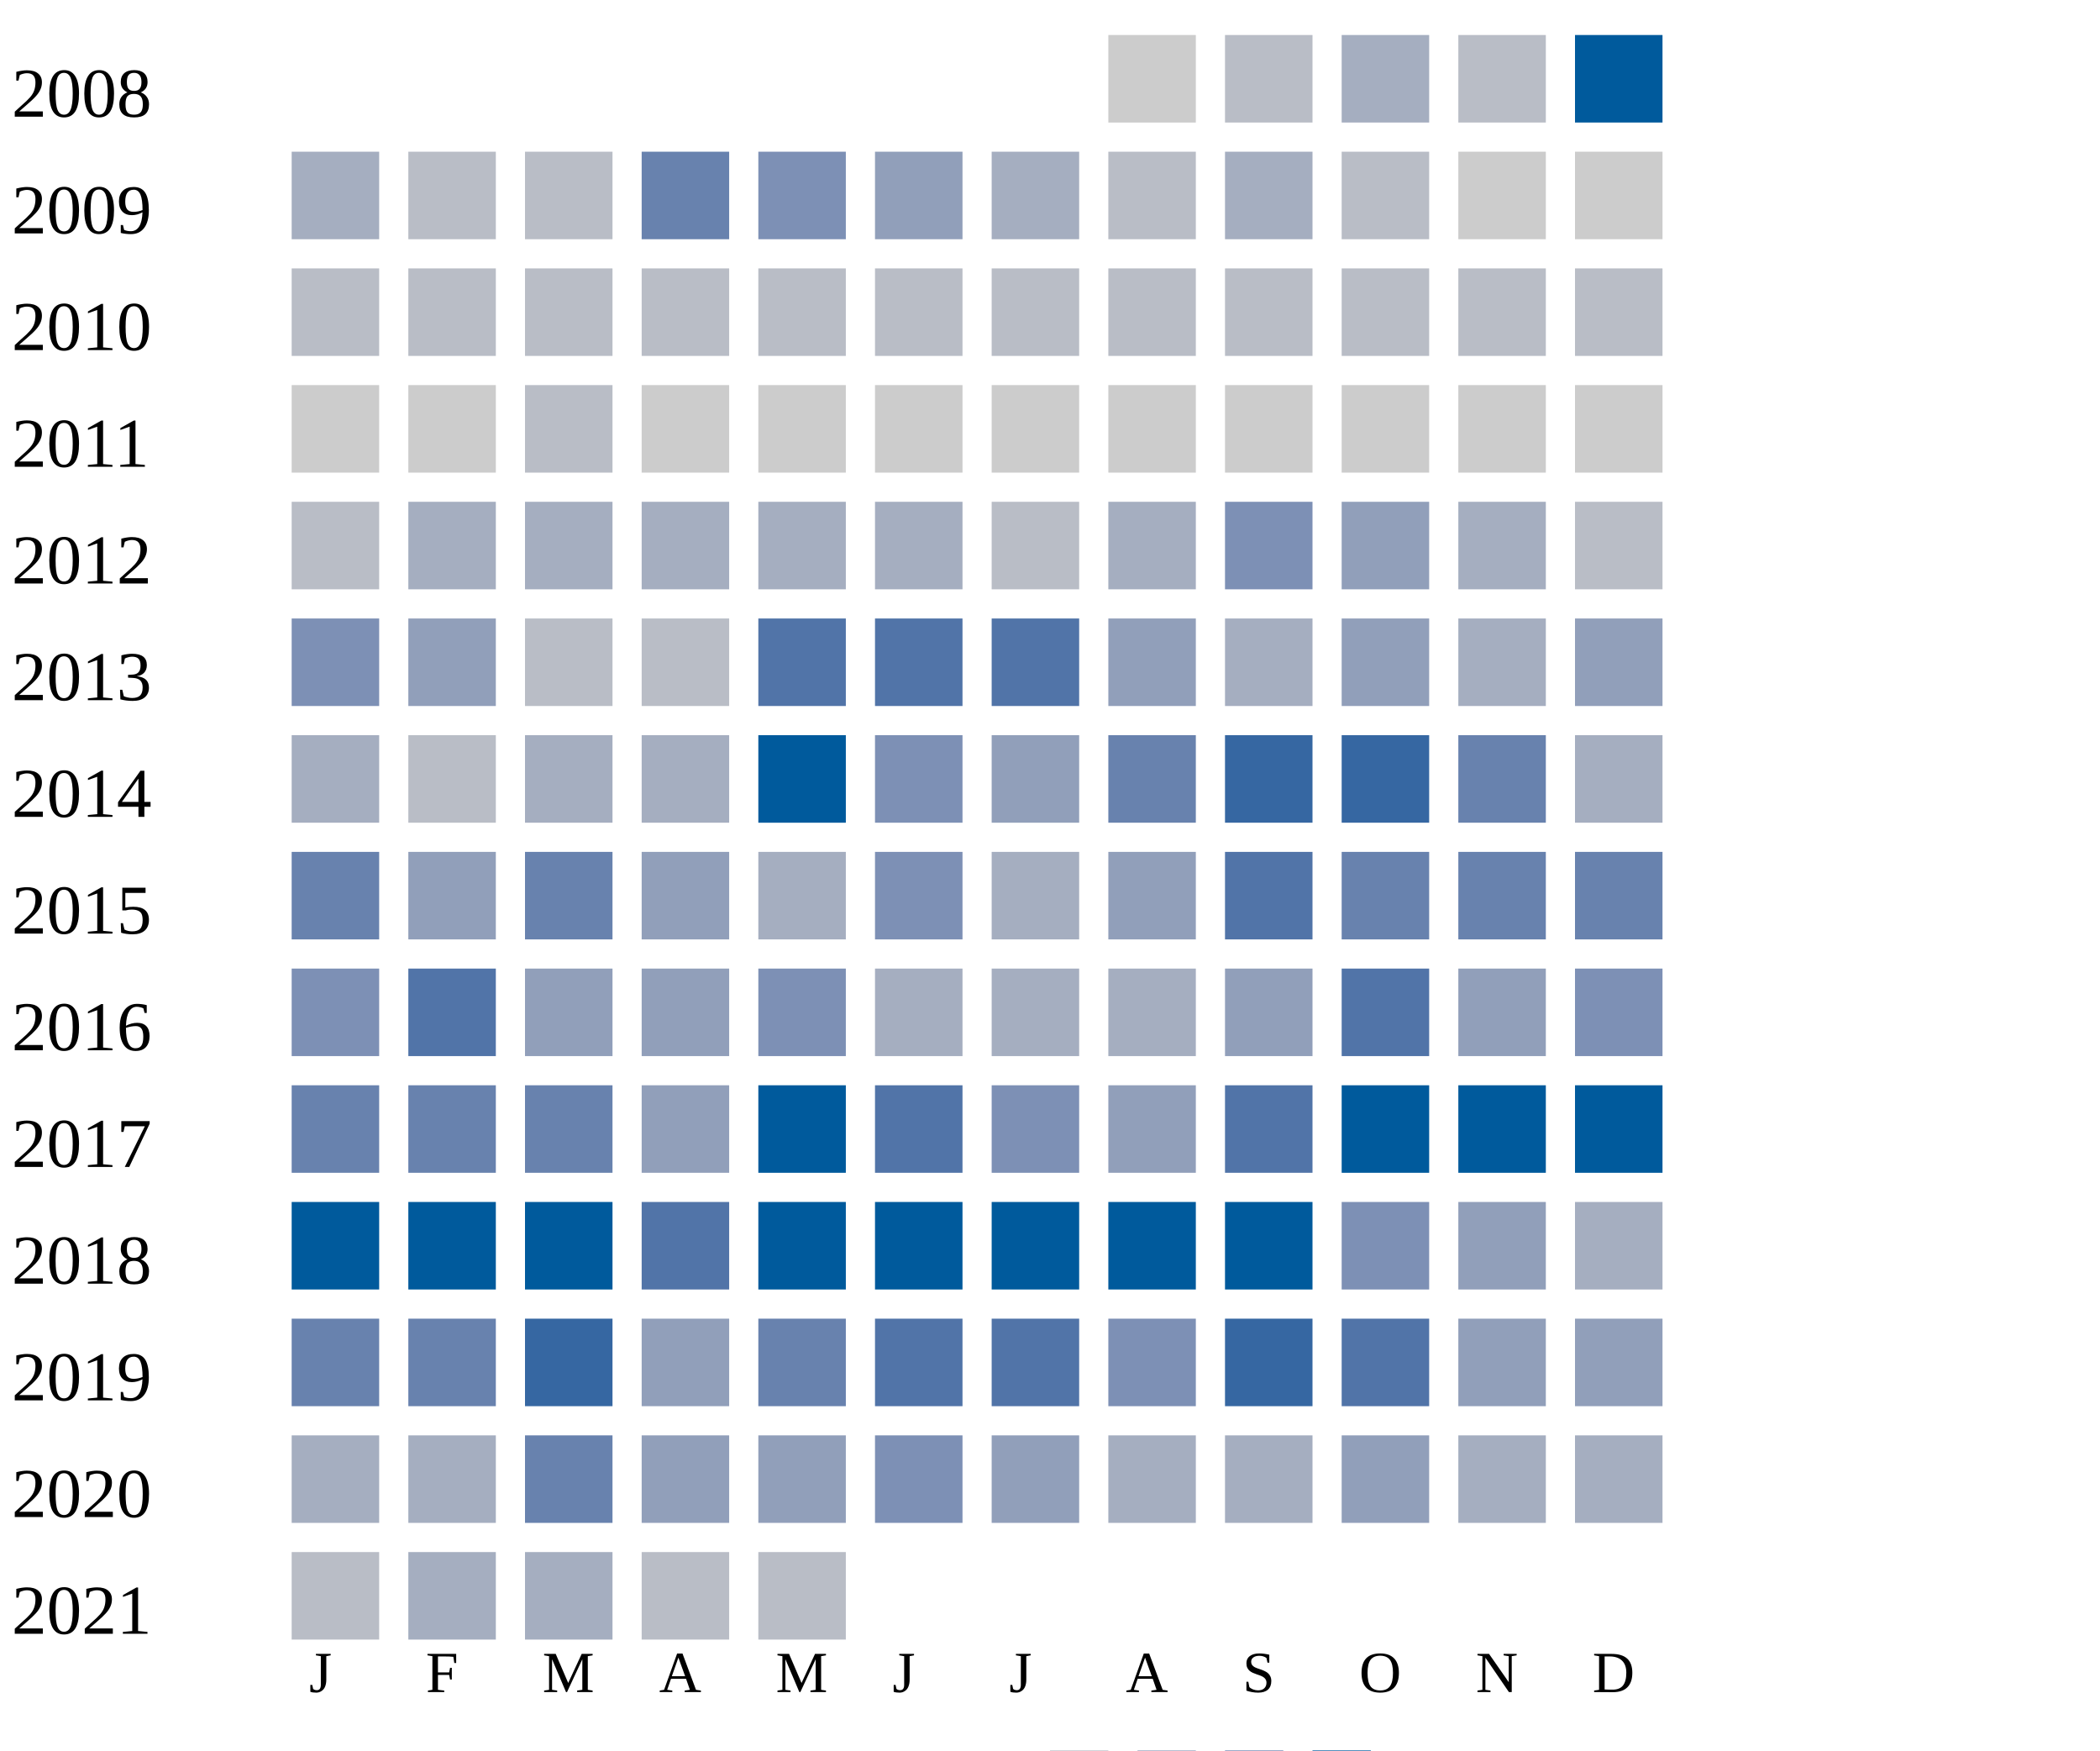
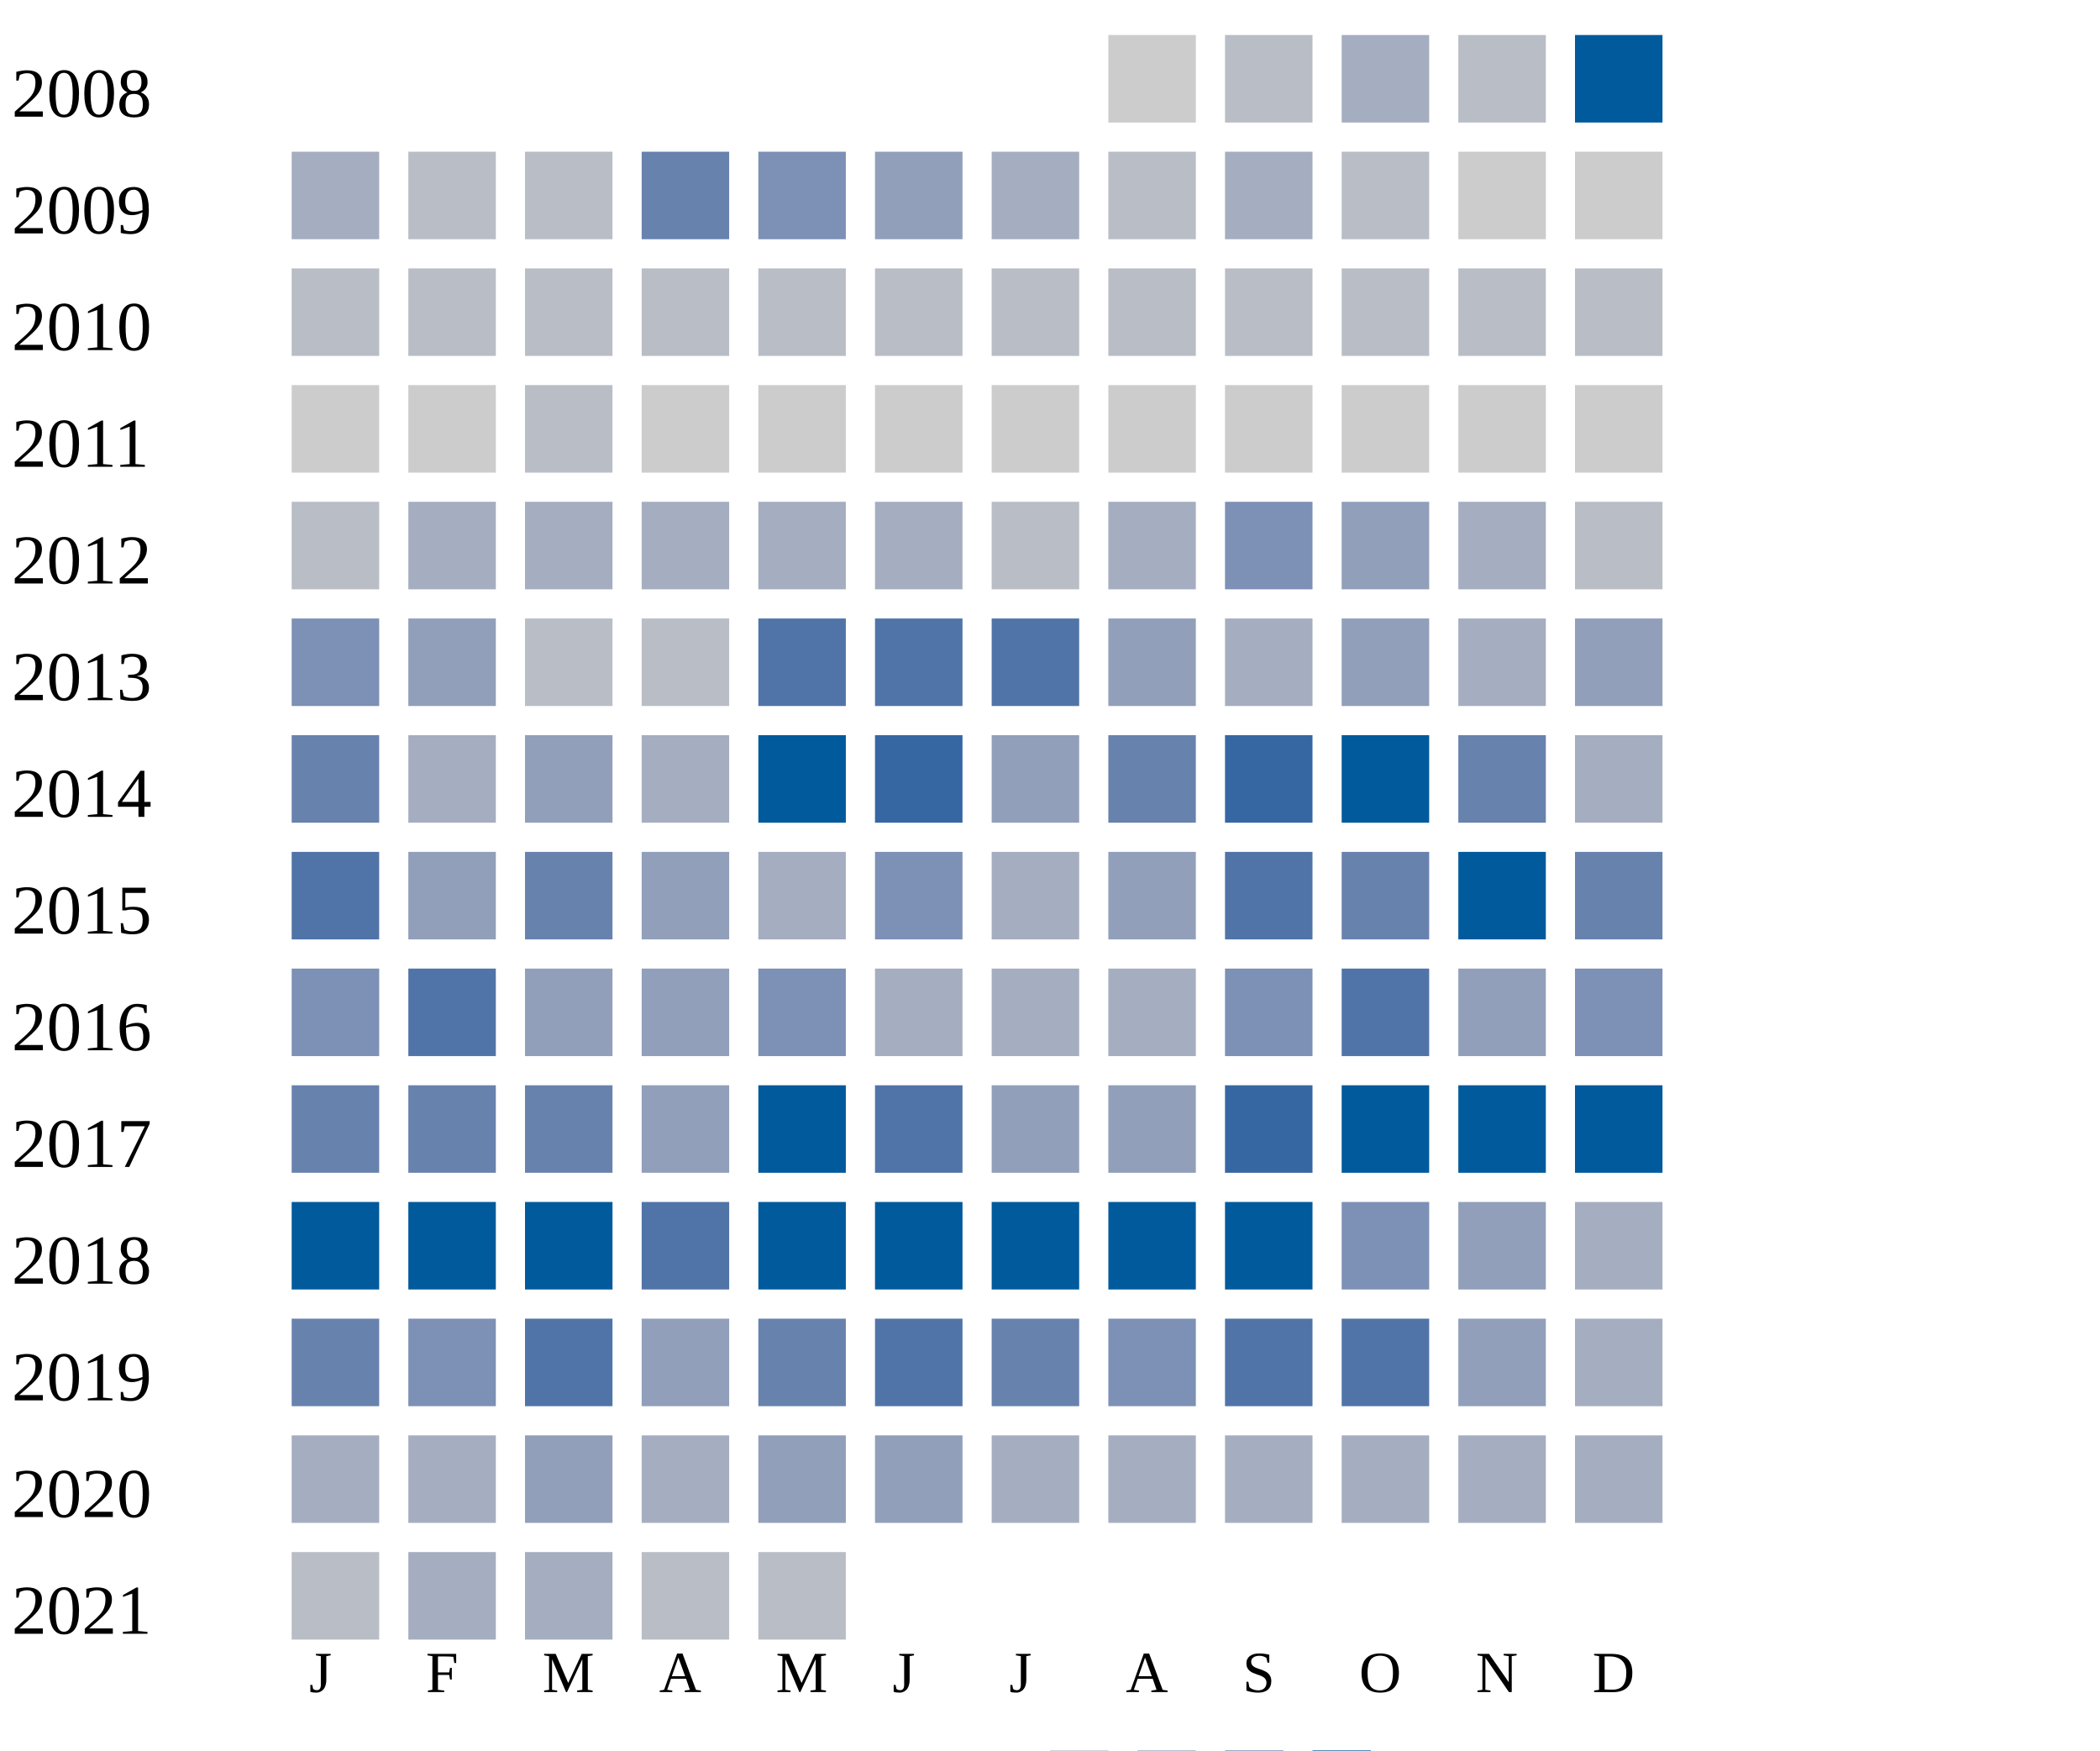
<svg xmlns="http://www.w3.org/2000/svg" width="360" height="300">
  <g transform="translate(0 0)">
    <text x="2" y="20">2008</text>
    <rect x="190" y="6" width="15" height="15" fill="#cccccc" />
    <rect x="210" y="6" width="15" height="15" fill="#b9bdc6" />
    <rect x="230" y="6" width="15" height="15" fill="#a5aec0" />
    <rect x="250" y="6" width="15" height="15" fill="#b9bdc6" />
    <rect x="270" y="6" width="15" height="15" fill="#005a9c" />
  </g>
  <g transform="translate(0 20)">
    <text x="2" y="20">2009</text>
    <rect x="50" y="6" width="15" height="15" fill="#a5aec0" />
    <rect x="70" y="6" width="15" height="15" fill="#b9bdc6" />
    <rect x="90" y="6" width="15" height="15" fill="#b9bdc6" />
    <rect x="110" y="6" width="15" height="15" fill="#6882ae" />
    <rect x="130" y="6" width="15" height="15" fill="#7d90b5" />
    <rect x="150" y="6" width="15" height="15" fill="#919fba" />
    <rect x="170" y="6" width="15" height="15" fill="#a5aec0" />
    <rect x="190" y="6" width="15" height="15" fill="#b9bdc6" />
    <rect x="210" y="6" width="15" height="15" fill="#a5aec0" />
    <rect x="230" y="6" width="15" height="15" fill="#b9bdc6" />
    <rect x="250" y="6" width="15" height="15" fill="#cccccc" />
    <rect x="270" y="6" width="15" height="15" fill="#cccccc" />
  </g>
  <g transform="translate(0 40)">
    <text x="2" y="20">2010</text>
    <rect x="50" y="6" width="15" height="15" fill="#b9bdc6" />
    <rect x="70" y="6" width="15" height="15" fill="#b9bdc6" />
    <rect x="90" y="6" width="15" height="15" fill="#b9bdc6" />
    <rect x="110" y="6" width="15" height="15" fill="#b9bdc6" />
    <rect x="130" y="6" width="15" height="15" fill="#b9bdc6" />
    <rect x="150" y="6" width="15" height="15" fill="#b9bdc6" />
    <rect x="170" y="6" width="15" height="15" fill="#b9bdc6" />
    <rect x="190" y="6" width="15" height="15" fill="#b9bdc6" />
    <rect x="210" y="6" width="15" height="15" fill="#b9bdc6" />
    <rect x="230" y="6" width="15" height="15" fill="#b9bdc6" />
    <rect x="250" y="6" width="15" height="15" fill="#b9bdc6" />
    <rect x="270" y="6" width="15" height="15" fill="#b9bdc6" />
  </g>
  <g transform="translate(0 60)">
    <text x="2" y="20">2011</text>
    <rect x="50" y="6" width="15" height="15" fill="#cccccc" />
    <rect x="70" y="6" width="15" height="15" fill="#cccccc" />
    <rect x="90" y="6" width="15" height="15" fill="#b9bdc6" />
    <rect x="110" y="6" width="15" height="15" fill="#cccccc" />
    <rect x="130" y="6" width="15" height="15" fill="#cccccc" />
    <rect x="150" y="6" width="15" height="15" fill="#cccccc" />
    <rect x="170" y="6" width="15" height="15" fill="#cccccc" />
    <rect x="190" y="6" width="15" height="15" fill="#cccccc" />
    <rect x="210" y="6" width="15" height="15" fill="#cccccc" />
    <rect x="230" y="6" width="15" height="15" fill="#cccccc" />
    <rect x="250" y="6" width="15" height="15" fill="#cccccc" />
    <rect x="270" y="6" width="15" height="15" fill="#cccccc" />
  </g>
  <g transform="translate(0 80)">
    <text x="2" y="20">2012</text>
    <rect x="50" y="6" width="15" height="15" fill="#b9bdc6" />
    <rect x="70" y="6" width="15" height="15" fill="#a5aec0" />
    <rect x="90" y="6" width="15" height="15" fill="#a5aec0" />
    <rect x="110" y="6" width="15" height="15" fill="#a5aec0" />
    <rect x="130" y="6" width="15" height="15" fill="#a5aec0" />
    <rect x="150" y="6" width="15" height="15" fill="#a5aec0" />
    <rect x="170" y="6" width="15" height="15" fill="#b9bdc6" />
    <rect x="190" y="6" width="15" height="15" fill="#a5aec0" />
    <rect x="210" y="6" width="15" height="15" fill="#7d90b5" />
    <rect x="230" y="6" width="15" height="15" fill="#919fba" />
    <rect x="250" y="6" width="15" height="15" fill="#a5aec0" />
    <rect x="270" y="6" width="15" height="15" fill="#b9bdc6" />
  </g>
  <g transform="translate(0 100)">
    <text x="2" y="20">2013</text>
    <rect x="50" y="6" width="15" height="15" fill="#7d90b5" />
    <rect x="70" y="6" width="15" height="15" fill="#919fba" />
    <rect x="90" y="6" width="15" height="15" fill="#b9bdc6" />
    <rect x="110" y="6" width="15" height="15" fill="#b9bdc6" />
    <rect x="130" y="6" width="15" height="15" fill="#5174a8" />
    <rect x="150" y="6" width="15" height="15" fill="#5174a8" />
    <rect x="170" y="6" width="15" height="15" fill="#5174a8" />
    <rect x="190" y="6" width="15" height="15" fill="#919fba" />
    <rect x="210" y="6" width="15" height="15" fill="#a5aec0" />
    <rect x="230" y="6" width="15" height="15" fill="#919fba" />
    <rect x="250" y="6" width="15" height="15" fill="#a5aec0" />
    <rect x="270" y="6" width="15" height="15" fill="#919fba" />
  </g>
  <g transform="translate(0 120)">
    <text x="2" y="20">2014</text>
-     <rect x="50" y="6" width="15" height="15" fill="#a5aec0" />
-     <rect x="70" y="6" width="15" height="15" fill="#b9bdc6" />
-     <rect x="90" y="6" width="15" height="15" fill="#a5aec0" />
+     <rect x="50" y="6" width="15" height="15" fill="#6882ae" />
+     <rect x="70" y="6" width="15" height="15" fill="#a5aec0" />
+     <rect x="90" y="6" width="15" height="15" fill="#919fba" />
    <rect x="110" y="6" width="15" height="15" fill="#a5aec0" />
    <rect x="130" y="6" width="15" height="15" fill="#005a9c" />
-     <rect x="150" y="6" width="15" height="15" fill="#7d90b5" />
+     <rect x="150" y="6" width="15" height="15" fill="#3667a2" />
    <rect x="170" y="6" width="15" height="15" fill="#919fba" />
    <rect x="190" y="6" width="15" height="15" fill="#6882ae" />
    <rect x="210" y="6" width="15" height="15" fill="#3667a2" />
-     <rect x="230" y="6" width="15" height="15" fill="#3667a2" />
+     <rect x="230" y="6" width="15" height="15" fill="#005a9c" />
    <rect x="250" y="6" width="15" height="15" fill="#6882ae" />
    <rect x="270" y="6" width="15" height="15" fill="#a5aec0" />
  </g>
  <g transform="translate(0 140)">
    <text x="2" y="20">2015</text>
-     <rect x="50" y="6" width="15" height="15" fill="#6882ae" />
+     <rect x="50" y="6" width="15" height="15" fill="#5174a8" />
    <rect x="70" y="6" width="15" height="15" fill="#919fba" />
    <rect x="90" y="6" width="15" height="15" fill="#6882ae" />
    <rect x="110" y="6" width="15" height="15" fill="#919fba" />
    <rect x="130" y="6" width="15" height="15" fill="#a5aec0" />
    <rect x="150" y="6" width="15" height="15" fill="#7d90b5" />
    <rect x="170" y="6" width="15" height="15" fill="#a5aec0" />
    <rect x="190" y="6" width="15" height="15" fill="#919fba" />
    <rect x="210" y="6" width="15" height="15" fill="#5174a8" />
    <rect x="230" y="6" width="15" height="15" fill="#6882ae" />
-     <rect x="250" y="6" width="15" height="15" fill="#6882ae" />
+     <rect x="250" y="6" width="15" height="15" fill="#005a9c" />
    <rect x="270" y="6" width="15" height="15" fill="#6882ae" />
  </g>
  <g transform="translate(0 160)">
    <text x="2" y="20">2016</text>
    <rect x="50" y="6" width="15" height="15" fill="#7d90b5" />
    <rect x="70" y="6" width="15" height="15" fill="#5174a8" />
    <rect x="90" y="6" width="15" height="15" fill="#919fba" />
    <rect x="110" y="6" width="15" height="15" fill="#919fba" />
    <rect x="130" y="6" width="15" height="15" fill="#7d90b5" />
    <rect x="150" y="6" width="15" height="15" fill="#a5aec0" />
    <rect x="170" y="6" width="15" height="15" fill="#a5aec0" />
    <rect x="190" y="6" width="15" height="15" fill="#a5aec0" />
-     <rect x="210" y="6" width="15" height="15" fill="#919fba" />
+     <rect x="210" y="6" width="15" height="15" fill="#7d90b5" />
    <rect x="230" y="6" width="15" height="15" fill="#5174a8" />
    <rect x="250" y="6" width="15" height="15" fill="#919fba" />
    <rect x="270" y="6" width="15" height="15" fill="#7d90b5" />
  </g>
  <g transform="translate(0 180)">
    <text x="2" y="20">2017</text>
    <rect x="50" y="6" width="15" height="15" fill="#6882ae" />
    <rect x="70" y="6" width="15" height="15" fill="#6882ae" />
    <rect x="90" y="6" width="15" height="15" fill="#6882ae" />
    <rect x="110" y="6" width="15" height="15" fill="#919fba" />
    <rect x="130" y="6" width="15" height="15" fill="#005a9c" />
    <rect x="150" y="6" width="15" height="15" fill="#5174a8" />
-     <rect x="170" y="6" width="15" height="15" fill="#7d90b5" />
+     <rect x="170" y="6" width="15" height="15" fill="#919fba" />
    <rect x="190" y="6" width="15" height="15" fill="#919fba" />
-     <rect x="210" y="6" width="15" height="15" fill="#5174a8" />
+     <rect x="210" y="6" width="15" height="15" fill="#3667a2" />
    <rect x="230" y="6" width="15" height="15" fill="#005a9c" />
    <rect x="250" y="6" width="15" height="15" fill="#005a9c" />
    <rect x="270" y="6" width="15" height="15" fill="#005a9c" />
  </g>
  <g transform="translate(0 200)">
    <text x="2" y="20">2018</text>
    <rect x="50" y="6" width="15" height="15" fill="#005a9c" />
    <rect x="70" y="6" width="15" height="15" fill="#005a9c" />
    <rect x="90" y="6" width="15" height="15" fill="#005a9c" />
    <rect x="110" y="6" width="15" height="15" fill="#5174a8" />
    <rect x="130" y="6" width="15" height="15" fill="#005a9c" />
    <rect x="150" y="6" width="15" height="15" fill="#005a9c" />
    <rect x="170" y="6" width="15" height="15" fill="#005a9c" />
    <rect x="190" y="6" width="15" height="15" fill="#005a9c" />
    <rect x="210" y="6" width="15" height="15" fill="#005a9c" />
    <rect x="230" y="6" width="15" height="15" fill="#7d90b5" />
    <rect x="250" y="6" width="15" height="15" fill="#919fba" />
    <rect x="270" y="6" width="15" height="15" fill="#a5aec0" />
  </g>
  <g transform="translate(0 220)">
    <text x="2" y="20">2019</text>
    <rect x="50" y="6" width="15" height="15" fill="#6882ae" />
-     <rect x="70" y="6" width="15" height="15" fill="#6882ae" />
-     <rect x="90" y="6" width="15" height="15" fill="#3667a2" />
+     <rect x="70" y="6" width="15" height="15" fill="#7d90b5" />
+     <rect x="90" y="6" width="15" height="15" fill="#5174a8" />
    <rect x="110" y="6" width="15" height="15" fill="#919fba" />
    <rect x="130" y="6" width="15" height="15" fill="#6882ae" />
    <rect x="150" y="6" width="15" height="15" fill="#5174a8" />
-     <rect x="170" y="6" width="15" height="15" fill="#5174a8" />
+     <rect x="170" y="6" width="15" height="15" fill="#6882ae" />
    <rect x="190" y="6" width="15" height="15" fill="#7d90b5" />
-     <rect x="210" y="6" width="15" height="15" fill="#3667a2" />
+     <rect x="210" y="6" width="15" height="15" fill="#5174a8" />
    <rect x="230" y="6" width="15" height="15" fill="#5174a8" />
    <rect x="250" y="6" width="15" height="15" fill="#919fba" />
-     <rect x="270" y="6" width="15" height="15" fill="#919fba" />
+     <rect x="270" y="6" width="15" height="15" fill="#a5aec0" />
  </g>
  <g transform="translate(0 240)">
    <text x="2" y="20">2020</text>
    <rect x="50" y="6" width="15" height="15" fill="#a5aec0" />
    <rect x="70" y="6" width="15" height="15" fill="#a5aec0" />
-     <rect x="90" y="6" width="15" height="15" fill="#6882ae" />
-     <rect x="110" y="6" width="15" height="15" fill="#919fba" />
+     <rect x="90" y="6" width="15" height="15" fill="#919fba" />
+     <rect x="110" y="6" width="15" height="15" fill="#a5aec0" />
    <rect x="130" y="6" width="15" height="15" fill="#919fba" />
-     <rect x="150" y="6" width="15" height="15" fill="#7d90b5" />
-     <rect x="170" y="6" width="15" height="15" fill="#919fba" />
+     <rect x="150" y="6" width="15" height="15" fill="#919fba" />
+     <rect x="170" y="6" width="15" height="15" fill="#a5aec0" />
    <rect x="190" y="6" width="15" height="15" fill="#a5aec0" />
    <rect x="210" y="6" width="15" height="15" fill="#a5aec0" />
-     <rect x="230" y="6" width="15" height="15" fill="#919fba" />
+     <rect x="230" y="6" width="15" height="15" fill="#a5aec0" />
    <rect x="250" y="6" width="15" height="15" fill="#a5aec0" />
    <rect x="270" y="6" width="15" height="15" fill="#a5aec0" />
  </g>
  <g transform="translate(0 260)">
    <text x="2" y="20">2021</text>
    <rect x="50" y="6" width="15" height="15" fill="#b9bdc6" />
    <rect x="70" y="6" width="15" height="15" fill="#a5aec0" />
    <rect x="90" y="6" width="15" height="15" fill="#a5aec0" />
    <rect x="110" y="6" width="15" height="15" fill="#b9bdc6" />
    <rect x="130" y="6" width="15" height="15" fill="#b9bdc6" />
  </g>
  <text style="font-size: 10px; text-align: center" x="53" y="290">J</text>
  <text style="font-size: 10px; text-align: center" x="73" y="290">F</text>
  <text style="font-size: 10px; text-align: center" x="93" y="290">M</text>
  <text style="font-size: 10px; text-align: center" x="113" y="290">A</text>
  <text style="font-size: 10px; text-align: center" x="133" y="290">M</text>
  <text style="font-size: 10px; text-align: center" x="153" y="290">J</text>
  <text style="font-size: 10px; text-align: center" x="173" y="290">J</text>
  <text style="font-size: 10px; text-align: center" x="193" y="290">A</text>
  <text style="font-size: 10px; text-align: center" x="213" y="290">S</text>
  <text style="font-size: 10px; text-align: center" x="233" y="290">O</text>
  <text style="font-size: 10px; text-align: center" x="253" y="290">N</text>
  <text style="font-size: 10px; text-align: center" x="273" y="290">D</text>
  <text style="font-size: 10px;" x="155" y="309">Less</text>
  <rect fill="#b9bdc6" width="10" height="10" x="180" y="300" />
  <rect fill="#919fba" width="10" height="10" x="195" y="300" />
  <rect fill="#6882ae" width="10" height="10" x="210" y="300" />
  <rect fill="#005a9c" width="10" height="10" x="225" y="300" />
  <text x="240" y="309" style="font-size: 10px;">More</text>
</svg>
